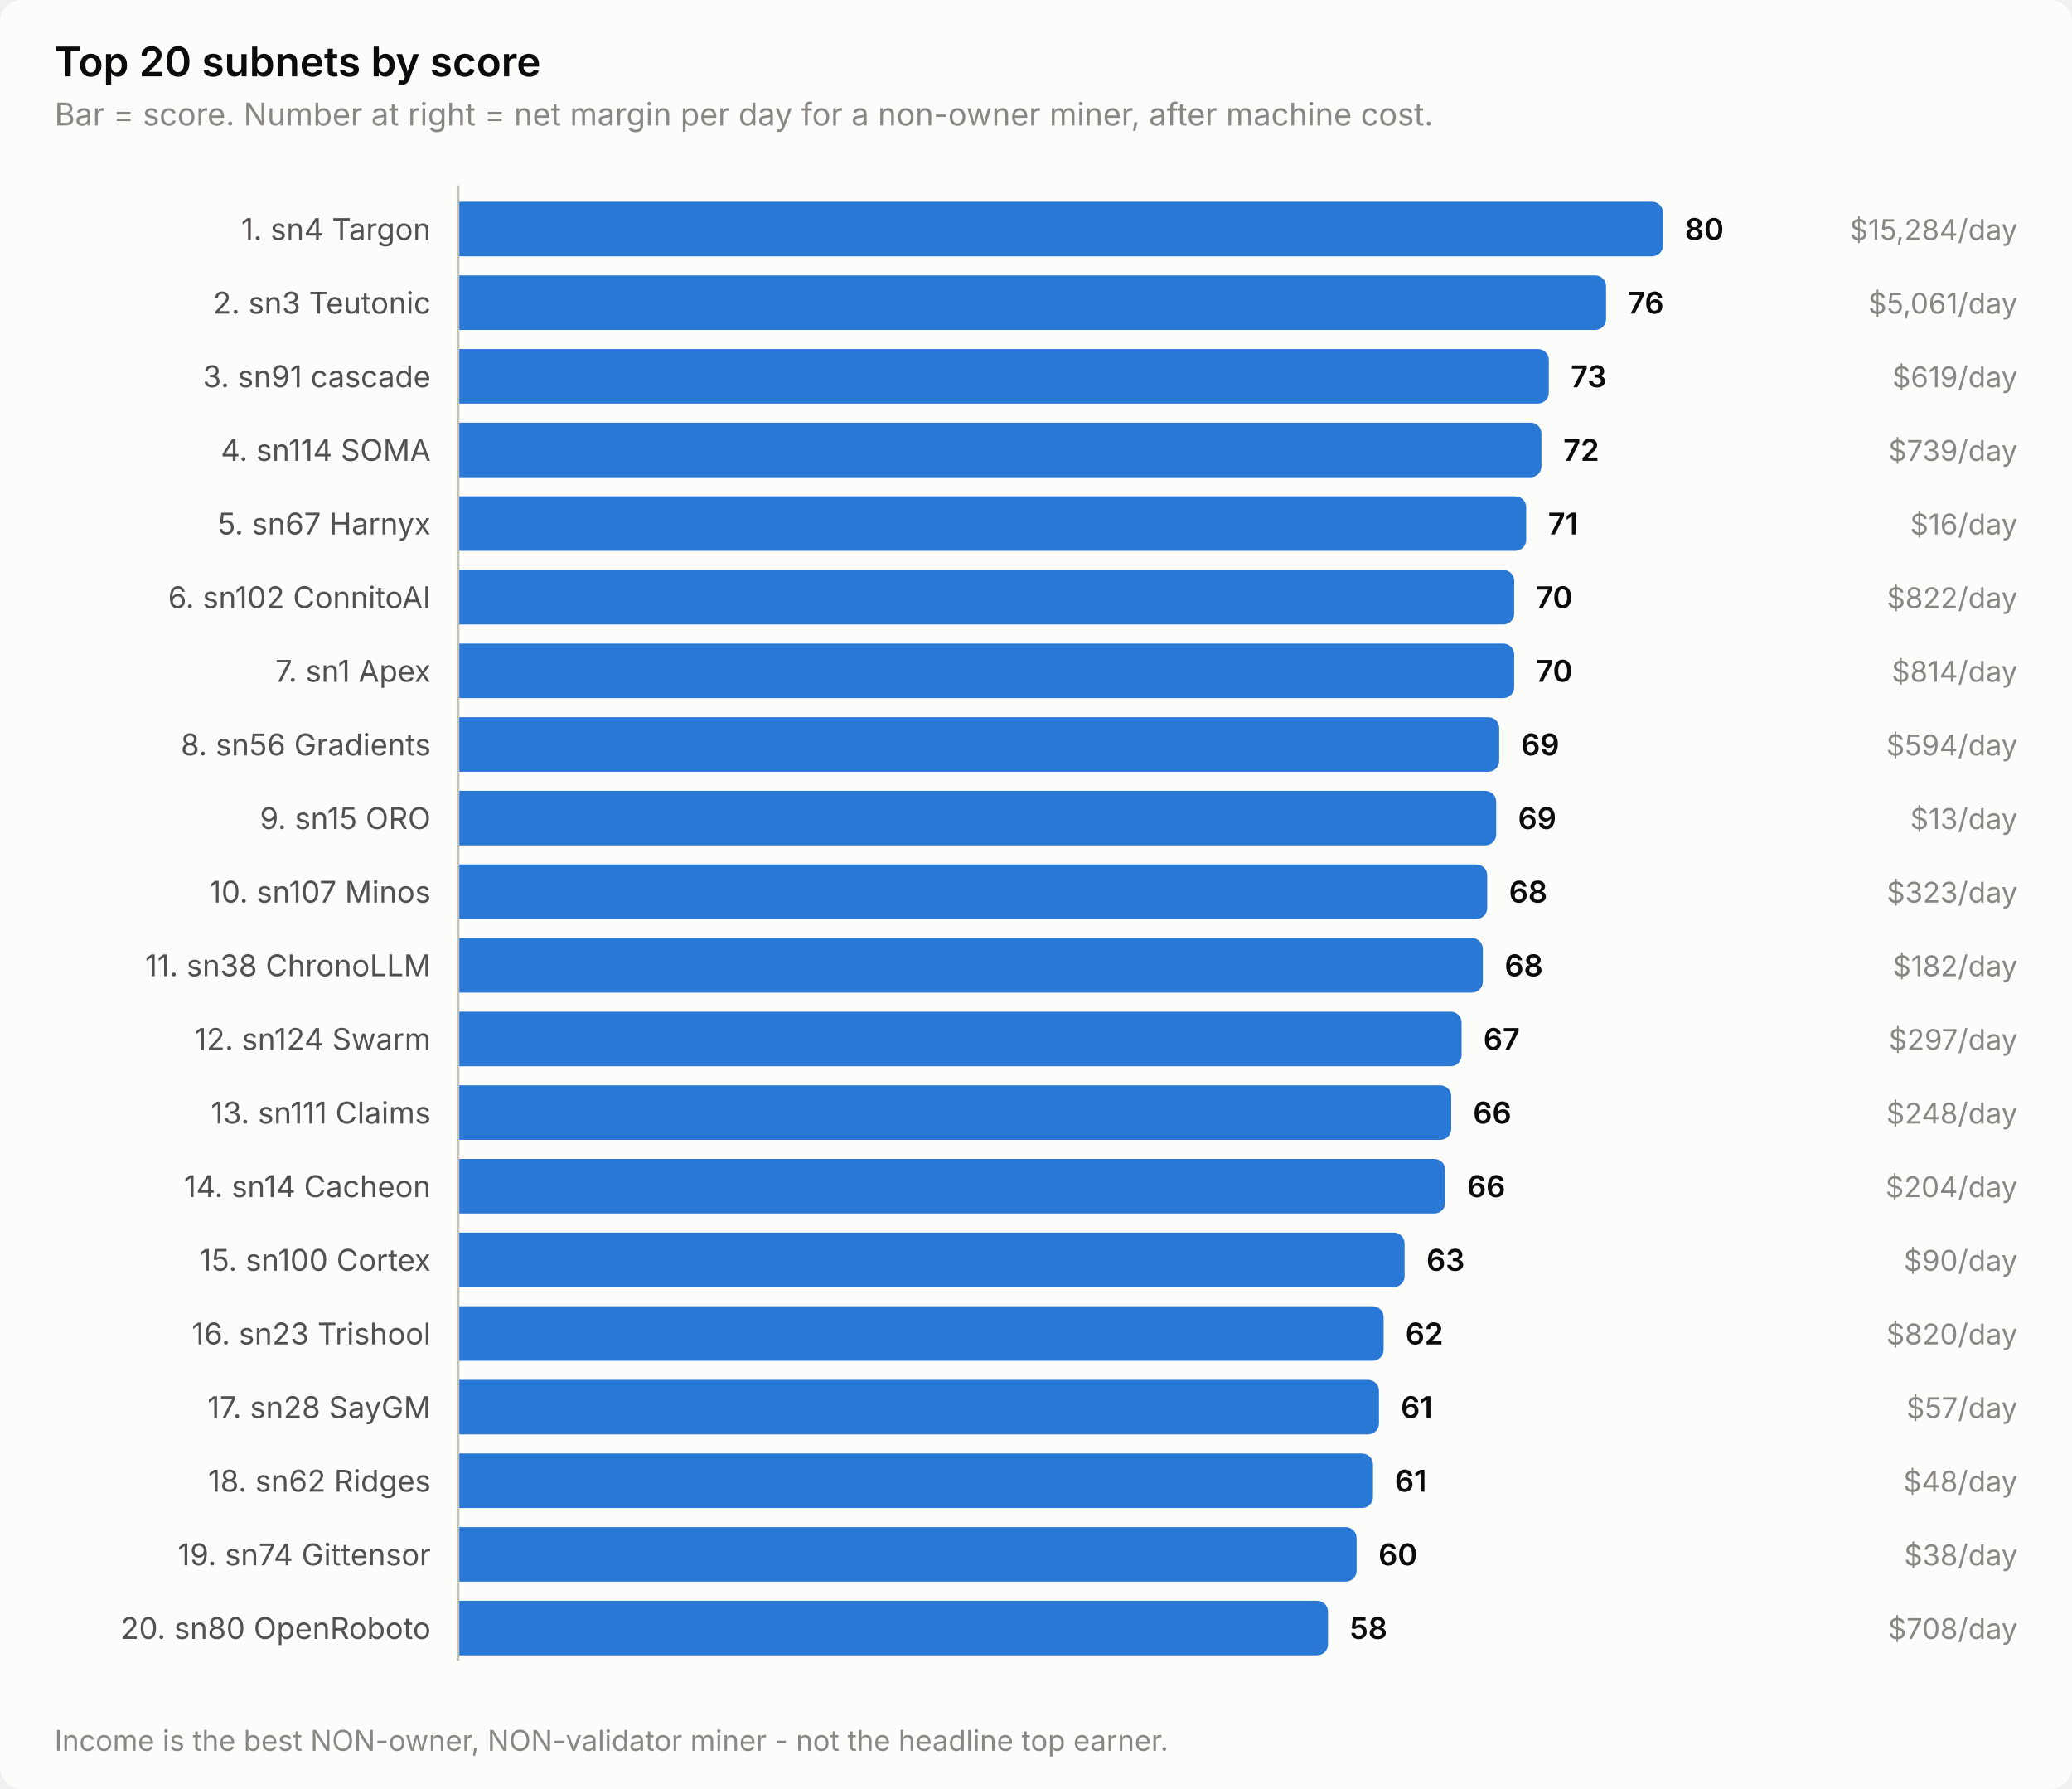
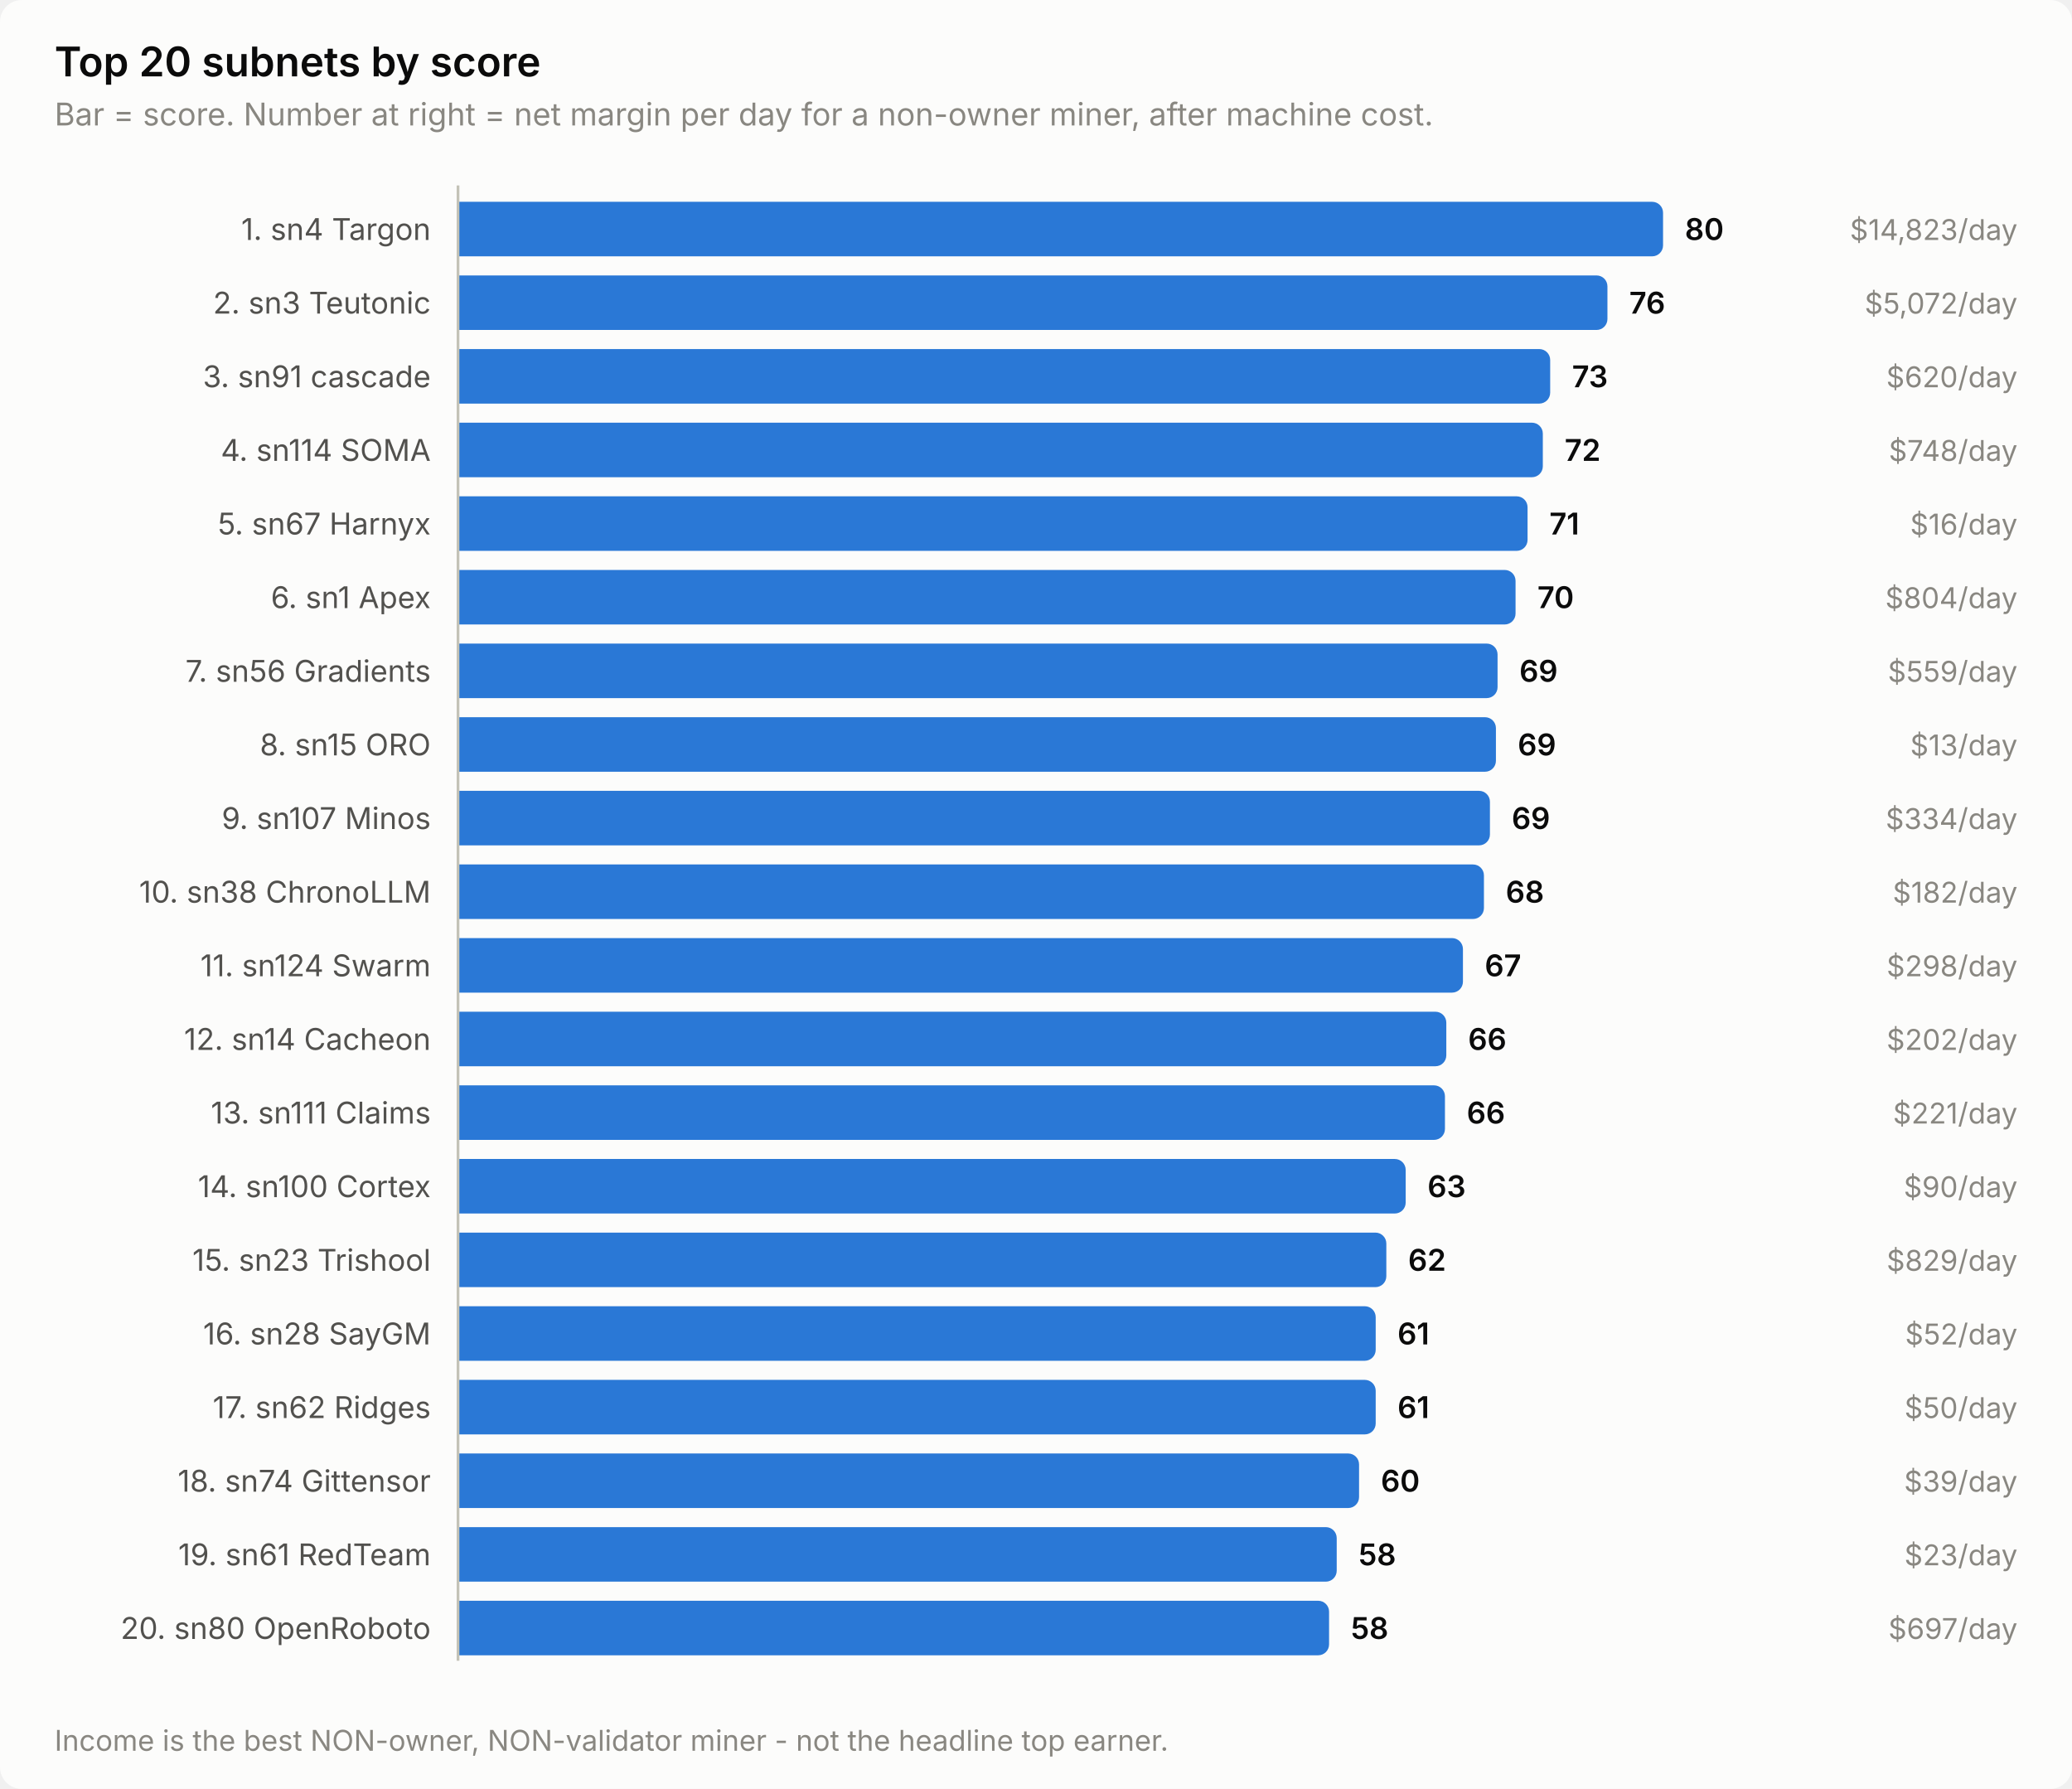
<svg xmlns="http://www.w3.org/2000/svg" width="760" height="656" viewBox="0 0 760 656" role="img" aria-label="Top 20 subnets by score">
  <style>
    text { font-family: system-ui, -apple-system, 'Segoe UI', sans-serif; }
    .t-title { font-size: 15px; font-weight: 600; }
    .t-sub { font-size: 11.5px; }
    .t-lab { font-size: 11px; }
    .t-val { font-size: 11px; font-weight: 600; font-variant-numeric: tabular-nums; }
    .t-tick { font-size: 10.5px; font-variant-numeric: tabular-nums; }

    .surface { fill: #fcfcfb; }
    .ink { fill: #0b0b0b; }
    .ink2 { fill: #52514e; }
    .muted { fill: #898781; }
    .grid { stroke: #e1e0d9; }
    .axis { stroke: #c3c2b7; }
    .accent { fill: #2a78d6; }
    .critical { fill: #d03b3b; }
    .deemph { fill: #d8d7d0; }

    @media (prefers-color-scheme: dark) {
      .surface { fill: #1a1a19; }
      .ink { fill: #ffffff; }
      .ink2 { fill: #c3c2b7; }
      .muted { fill: #898781; }
      .grid { stroke: #2c2c2a; }
      .axis { stroke: #383835; }
      .accent { fill: #3987e5; }
      .deemph { fill: #3a3a37; }
    }
</style>
  <rect class="surface" width="760" height="656" rx="8" />
  <text class="ink t-title" x="20" y="28">Top 20 subnets by score</text>
  <text class="muted t-sub" x="20" y="46">Bar = score. Number at right = net margin per day for a non-owner miner, after machine cost.</text>
  <text class="ink2 t-lab" x="158" y="88" text-anchor="end">1. sn4 Targon</text>
  <path class="accent" d="M168.0,74.0 H606.0 a4.0,4.0 0 0 1 4.0,4.0 V90.0 a4.0,4.0 0 0 1 -4.0,4.0 H168.0 Z" />
  <text class="ink t-val" x="618.0" y="88">80</text>
-   <text class="muted t-tick" x="740" y="88" text-anchor="end">$15,284/day</text>
+   <text class="muted t-tick" x="740" y="88" text-anchor="end">$14,823/day</text>
  <text class="ink2 t-lab" x="158" y="115" text-anchor="end">2. sn3 Teutonic</text>
-   <path class="accent" d="M168.0,101.0 H585.1 a4.0,4.0 0 0 1 4.0,4.0 V117.0 a4.0,4.0 0 0 1 -4.0,4.0 H168.0 Z" />
-   <text class="ink t-val" x="597.1" y="115">76</text>
-   <text class="muted t-tick" x="740" y="115" text-anchor="end">$5,061/day</text>
+   <path class="accent" d="M168.0,101.0 H585.6 a4.0,4.0 0 0 1 4.0,4.0 V117.0 a4.0,4.0 0 0 1 -4.0,4.0 H168.0 Z" />
+   <text class="ink t-val" x="597.6" y="115">76</text>
+   <text class="muted t-tick" x="740" y="115" text-anchor="end">$5,072/day</text>
  <text class="ink2 t-lab" x="158" y="142" text-anchor="end">3. sn91 cascade</text>
-   <path class="accent" d="M168.0,128.0 H564.1 a4.0,4.0 0 0 1 4.0,4.0 V144.0 a4.0,4.0 0 0 1 -4.0,4.0 H168.0 Z" />
-   <text class="ink t-val" x="576.1" y="142">73</text>
-   <text class="muted t-tick" x="740" y="142" text-anchor="end">$619/day</text>
+   <path class="accent" d="M168.0,128.0 H564.6 a4.0,4.0 0 0 1 4.0,4.0 V144.0 a4.0,4.0 0 0 1 -4.0,4.0 H168.0 Z" />
+   <text class="ink t-val" x="576.6" y="142">73</text>
+   <text class="muted t-tick" x="740" y="142" text-anchor="end">$620/day</text>
  <text class="ink2 t-lab" x="158" y="169" text-anchor="end">4. sn114 SOMA</text>
-   <path class="accent" d="M168.0,155.0 H561.4 a4.0,4.0 0 0 1 4.0,4.0 V171.0 a4.0,4.0 0 0 1 -4.0,4.0 H168.0 Z" />
-   <text class="ink t-val" x="573.4" y="169">72</text>
-   <text class="muted t-tick" x="740" y="169" text-anchor="end">$739/day</text>
+   <path class="accent" d="M168.0,155.0 H561.9 a4.0,4.0 0 0 1 4.0,4.0 V171.0 a4.0,4.0 0 0 1 -4.0,4.0 H168.0 Z" />
+   <text class="ink t-val" x="573.9" y="169">72</text>
+   <text class="muted t-tick" x="740" y="169" text-anchor="end">$748/day</text>
  <text class="ink2 t-lab" x="158" y="196" text-anchor="end">5. sn67 Harnyx</text>
-   <path class="accent" d="M168.0,182.0 H555.8 a4.0,4.0 0 0 1 4.0,4.0 V198.0 a4.0,4.0 0 0 1 -4.0,4.0 H168.0 Z" />
-   <text class="ink t-val" x="567.8" y="196">71</text>
+   <path class="accent" d="M168.0,182.0 H556.3 a4.0,4.0 0 0 1 4.0,4.0 V198.0 a4.0,4.0 0 0 1 -4.0,4.0 H168.0 Z" />
+   <text class="ink t-val" x="568.3" y="196">71</text>
  <text class="muted t-tick" x="740" y="196" text-anchor="end">$16/day</text>
-   <text class="ink2 t-lab" x="158" y="223" text-anchor="end">6. sn102 ConnitoAI</text>
-   <path class="accent" d="M168.0,209.0 H551.4 a4.0,4.0 0 0 1 4.0,4.0 V225.0 a4.0,4.0 0 0 1 -4.0,4.0 H168.0 Z" />
-   <text class="ink t-val" x="563.4" y="223">70</text>
-   <text class="muted t-tick" x="740" y="223" text-anchor="end">$822/day</text>
-   <text class="ink2 t-lab" x="158" y="250" text-anchor="end">7. sn1 Apex</text>
-   <path class="accent" d="M168.0,236.0 H551.4 a4.0,4.0 0 0 1 4.0,4.0 V252.0 a4.0,4.0 0 0 1 -4.0,4.0 H168.0 Z" />
-   <text class="ink t-val" x="563.4" y="250">70</text>
-   <text class="muted t-tick" x="740" y="250" text-anchor="end">$814/day</text>
-   <text class="ink2 t-lab" x="158" y="277" text-anchor="end">8. sn56 Gradients</text>
-   <path class="accent" d="M168.0,263.0 H545.9 a4.0,4.0 0 0 1 4.0,4.0 V279.0 a4.0,4.0 0 0 1 -4.0,4.0 H168.0 Z" />
-   <text class="ink t-val" x="557.9" y="277">69</text>
-   <text class="muted t-tick" x="740" y="277" text-anchor="end">$594/day</text>
-   <text class="ink2 t-lab" x="158" y="304" text-anchor="end">9. sn15 ORO</text>
-   <path class="accent" d="M168.0,290.0 H544.8 a4.0,4.0 0 0 1 4.0,4.0 V306.0 a4.0,4.0 0 0 1 -4.0,4.0 H168.0 Z" />
-   <text class="ink t-val" x="556.8" y="304">69</text>
-   <text class="muted t-tick" x="740" y="304" text-anchor="end">$13/day</text>
-   <text class="ink2 t-lab" x="158" y="331" text-anchor="end">10. sn107 Minos</text>
-   <path class="accent" d="M168.0,317.0 H541.5 a4.0,4.0 0 0 1 4.0,4.0 V333.0 a4.0,4.0 0 0 1 -4.0,4.0 H168.0 Z" />
-   <text class="ink t-val" x="553.5" y="331">68</text>
-   <text class="muted t-tick" x="740" y="331" text-anchor="end">$323/day</text>
-   <text class="ink2 t-lab" x="158" y="358" text-anchor="end">11. sn38 ChronoLLM</text>
-   <path class="accent" d="M168.0,344.0 H539.9 a4.0,4.0 0 0 1 4.0,4.0 V360.0 a4.0,4.0 0 0 1 -4.0,4.0 H168.0 Z" />
-   <text class="ink t-val" x="551.9" y="358">68</text>
-   <text class="muted t-tick" x="740" y="358" text-anchor="end">$182/day</text>
-   <text class="ink2 t-lab" x="158" y="385" text-anchor="end">12. sn124 Swarm</text>
-   <path class="accent" d="M168.0,371.0 H532.1 a4.0,4.0 0 0 1 4.0,4.0 V387.0 a4.0,4.0 0 0 1 -4.0,4.0 H168.0 Z" />
-   <text class="ink t-val" x="544.1" y="385">67</text>
-   <text class="muted t-tick" x="740" y="385" text-anchor="end">$297/day</text>
+   <text class="ink2 t-lab" x="158" y="223" text-anchor="end">6. sn1 Apex</text>
+   <path class="accent" d="M168.0,209.0 H551.9 a4.0,4.0 0 0 1 4.0,4.0 V225.0 a4.0,4.0 0 0 1 -4.0,4.0 H168.0 Z" />
+   <text class="ink t-val" x="563.9" y="223">70</text>
+   <text class="muted t-tick" x="740" y="223" text-anchor="end">$804/day</text>
+   <text class="ink2 t-lab" x="158" y="250" text-anchor="end">7. sn56 Gradients</text>
+   <path class="accent" d="M168.0,236.0 H545.3 a4.0,4.0 0 0 1 4.0,4.0 V252.0 a4.0,4.0 0 0 1 -4.0,4.0 H168.0 Z" />
+   <text class="ink t-val" x="557.3" y="250">69</text>
+   <text class="muted t-tick" x="740" y="250" text-anchor="end">$559/day</text>
+   <text class="ink2 t-lab" x="158" y="277" text-anchor="end">8. sn15 ORO</text>
+   <path class="accent" d="M168.0,263.0 H544.7 a4.0,4.0 0 0 1 4.0,4.0 V279.0 a4.0,4.0 0 0 1 -4.0,4.0 H168.0 Z" />
+   <text class="ink t-val" x="556.7" y="277">69</text>
+   <text class="muted t-tick" x="740" y="277" text-anchor="end">$13/day</text>
+   <text class="ink2 t-lab" x="158" y="304" text-anchor="end">9. sn107 Minos</text>
+   <path class="accent" d="M168.0,290.0 H542.5 a4.0,4.0 0 0 1 4.0,4.0 V306.0 a4.0,4.0 0 0 1 -4.0,4.0 H168.0 Z" />
+   <text class="ink t-val" x="554.5" y="304">69</text>
+   <text class="muted t-tick" x="740" y="304" text-anchor="end">$334/day</text>
+   <text class="ink2 t-lab" x="158" y="331" text-anchor="end">10. sn38 ChronoLLM</text>
+   <path class="accent" d="M168.0,317.0 H540.3 a4.0,4.0 0 0 1 4.0,4.0 V333.0 a4.0,4.0 0 0 1 -4.0,4.0 H168.0 Z" />
+   <text class="ink t-val" x="552.3" y="331">68</text>
+   <text class="muted t-tick" x="740" y="331" text-anchor="end">$182/day</text>
+   <text class="ink2 t-lab" x="158" y="358" text-anchor="end">11. sn124 Swarm</text>
+   <path class="accent" d="M168.0,344.0 H532.6 a4.0,4.0 0 0 1 4.0,4.0 V360.0 a4.0,4.0 0 0 1 -4.0,4.0 H168.0 Z" />
+   <text class="ink t-val" x="544.6" y="358">67</text>
+   <text class="muted t-tick" x="740" y="358" text-anchor="end">$298/day</text>
+   <text class="ink2 t-lab" x="158" y="385" text-anchor="end">12. sn14 Cacheon</text>
+   <path class="accent" d="M168.0,371.0 H526.5 a4.0,4.0 0 0 1 4.0,4.0 V387.0 a4.0,4.0 0 0 1 -4.0,4.0 H168.0 Z" />
+   <text class="ink t-val" x="538.5" y="385">66</text>
+   <text class="muted t-tick" x="740" y="385" text-anchor="end">$202/day</text>
  <text class="ink2 t-lab" x="158" y="412" text-anchor="end">13. sn111 Claims</text>
-   <path class="accent" d="M168.0,398.0 H528.3 a4.0,4.0 0 0 1 4.0,4.0 V414.0 a4.0,4.0 0 0 1 -4.0,4.0 H168.0 Z" />
-   <text class="ink t-val" x="540.3" y="412">66</text>
-   <text class="muted t-tick" x="740" y="412" text-anchor="end">$248/day</text>
-   <text class="ink2 t-lab" x="158" y="439" text-anchor="end">14. sn14 Cacheon</text>
-   <path class="accent" d="M168.0,425.0 H526.1 a4.0,4.0 0 0 1 4.0,4.0 V441.0 a4.0,4.0 0 0 1 -4.0,4.0 H168.0 Z" />
-   <text class="ink t-val" x="538.1" y="439">66</text>
-   <text class="muted t-tick" x="740" y="439" text-anchor="end">$204/day</text>
-   <text class="ink2 t-lab" x="158" y="466" text-anchor="end">15. sn100 Cortex</text>
-   <path class="accent" d="M168.0,452.0 H511.2 a4.0,4.0 0 0 1 4.0,4.0 V468.0 a4.0,4.0 0 0 1 -4.0,4.0 H168.0 Z" />
-   <text class="ink t-val" x="523.2" y="466">63</text>
-   <text class="muted t-tick" x="740" y="466" text-anchor="end">$90/day</text>
-   <text class="ink2 t-lab" x="158" y="493" text-anchor="end">16. sn23 Trishool</text>
-   <path class="accent" d="M168.0,479.0 H503.5 a4.0,4.0 0 0 1 4.0,4.0 V495.0 a4.0,4.0 0 0 1 -4.0,4.0 H168.0 Z" />
-   <text class="ink t-val" x="515.5" y="493">62</text>
-   <text class="muted t-tick" x="740" y="493" text-anchor="end">$820/day</text>
-   <text class="ink2 t-lab" x="158" y="520" text-anchor="end">17. sn28 SayGM</text>
-   <path class="accent" d="M168.0,506.0 H501.8 a4.0,4.0 0 0 1 4.0,4.0 V522.0 a4.0,4.0 0 0 1 -4.0,4.0 H168.0 Z" />
-   <text class="ink t-val" x="513.8" y="520">61</text>
-   <text class="muted t-tick" x="740" y="520" text-anchor="end">$57/day</text>
-   <text class="ink2 t-lab" x="158" y="547" text-anchor="end">18. sn62 Ridges</text>
-   <path class="accent" d="M168.0,533.0 H499.6 a4.0,4.0 0 0 1 4.0,4.0 V549.0 a4.0,4.0 0 0 1 -4.0,4.0 H168.0 Z" />
-   <text class="ink t-val" x="511.6" y="547">61</text>
-   <text class="muted t-tick" x="740" y="547" text-anchor="end">$48/day</text>
-   <text class="ink2 t-lab" x="158" y="574" text-anchor="end">19. sn74 Gittensor</text>
-   <path class="accent" d="M168.0,560.0 H493.6 a4.0,4.0 0 0 1 4.0,4.0 V576.0 a4.0,4.0 0 0 1 -4.0,4.0 H168.0 Z" />
-   <text class="ink t-val" x="505.6" y="574">60</text>
-   <text class="muted t-tick" x="740" y="574" text-anchor="end">$38/day</text>
+   <path class="accent" d="M168.0,398.0 H526.0 a4.0,4.0 0 0 1 4.0,4.0 V414.0 a4.0,4.0 0 0 1 -4.0,4.0 H168.0 Z" />
+   <text class="ink t-val" x="538.0" y="412">66</text>
+   <text class="muted t-tick" x="740" y="412" text-anchor="end">$221/day</text>
+   <text class="ink2 t-lab" x="158" y="439" text-anchor="end">14. sn100 Cortex</text>
+   <path class="accent" d="M168.0,425.0 H511.6 a4.0,4.0 0 0 1 4.0,4.0 V441.0 a4.0,4.0 0 0 1 -4.0,4.0 H168.0 Z" />
+   <text class="ink t-val" x="523.6" y="439">63</text>
+   <text class="muted t-tick" x="740" y="439" text-anchor="end">$90/day</text>
+   <text class="ink2 t-lab" x="158" y="466" text-anchor="end">15. sn23 Trishool</text>
+   <path class="accent" d="M168.0,452.0 H504.5 a4.0,4.0 0 0 1 4.0,4.0 V468.0 a4.0,4.0 0 0 1 -4.0,4.0 H168.0 Z" />
+   <text class="ink t-val" x="516.5" y="466">62</text>
+   <text class="muted t-tick" x="740" y="466" text-anchor="end">$829/day</text>
+   <text class="ink2 t-lab" x="158" y="493" text-anchor="end">16. sn28 SayGM</text>
+   <path class="accent" d="M168.0,479.0 H500.6 a4.0,4.0 0 0 1 4.0,4.0 V495.0 a4.0,4.0 0 0 1 -4.0,4.0 H168.0 Z" />
+   <text class="ink t-val" x="512.6" y="493">61</text>
+   <text class="muted t-tick" x="740" y="493" text-anchor="end">$52/day</text>
+   <text class="ink2 t-lab" x="158" y="520" text-anchor="end">17. sn62 Ridges</text>
+   <path class="accent" d="M168.0,506.0 H500.6 a4.0,4.0 0 0 1 4.0,4.0 V522.0 a4.0,4.0 0 0 1 -4.0,4.0 H168.0 Z" />
+   <text class="ink t-val" x="512.6" y="520">61</text>
+   <text class="muted t-tick" x="740" y="520" text-anchor="end">$50/day</text>
+   <text class="ink2 t-lab" x="158" y="547" text-anchor="end">18. sn74 Gittensor</text>
+   <path class="accent" d="M168.0,533.0 H494.5 a4.0,4.0 0 0 1 4.0,4.0 V549.0 a4.0,4.0 0 0 1 -4.0,4.0 H168.0 Z" />
+   <text class="ink t-val" x="506.5" y="547">60</text>
+   <text class="muted t-tick" x="740" y="547" text-anchor="end">$39/day</text>
+   <text class="ink2 t-lab" x="158" y="574" text-anchor="end">19. sn61 RedTeam</text>
+   <path class="accent" d="M168.0,560.0 H486.3 a4.0,4.0 0 0 1 4.0,4.0 V576.0 a4.0,4.0 0 0 1 -4.0,4.0 H168.0 Z" />
+   <text class="ink t-val" x="498.3" y="574">58</text>
+   <text class="muted t-tick" x="740" y="574" text-anchor="end">$23/day</text>
  <text class="ink2 t-lab" x="158" y="601" text-anchor="end">20. sn80 OpenRoboto</text>
-   <path class="accent" d="M168.0,587.0 H483.1 a4.0,4.0 0 0 1 4.0,4.0 V603.0 a4.0,4.0 0 0 1 -4.0,4.0 H168.0 Z" />
-   <text class="ink t-val" x="495.1" y="601">58</text>
-   <text class="muted t-tick" x="740" y="601" text-anchor="end">$708/day</text>
+   <path class="accent" d="M168.0,587.0 H483.5 a4.0,4.0 0 0 1 4.0,4.0 V603.0 a4.0,4.0 0 0 1 -4.0,4.0 H168.0 Z" />
+   <text class="ink t-val" x="495.5" y="601">58</text>
+   <text class="muted t-tick" x="740" y="601" text-anchor="end">$697/day</text>
  <line class="axis" x1="168" y1="68" x2="168" y2="609" stroke-width="1" />
  <text class="muted t-tick" x="20" y="642">Income is the best NON-owner, NON-validator miner - not the headline top earner.</text>
</svg>
